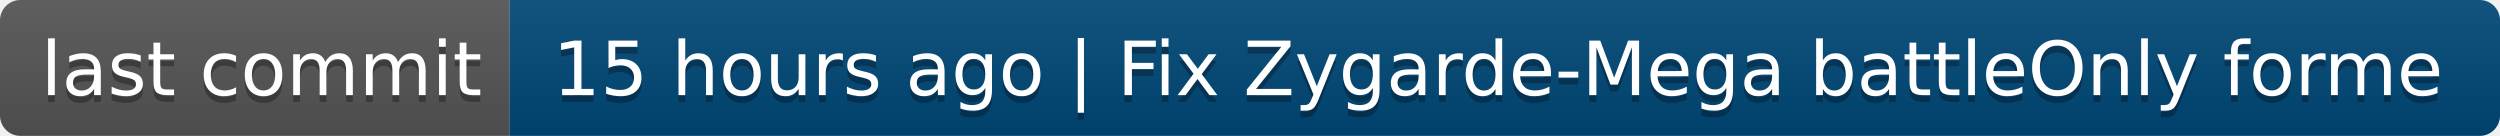
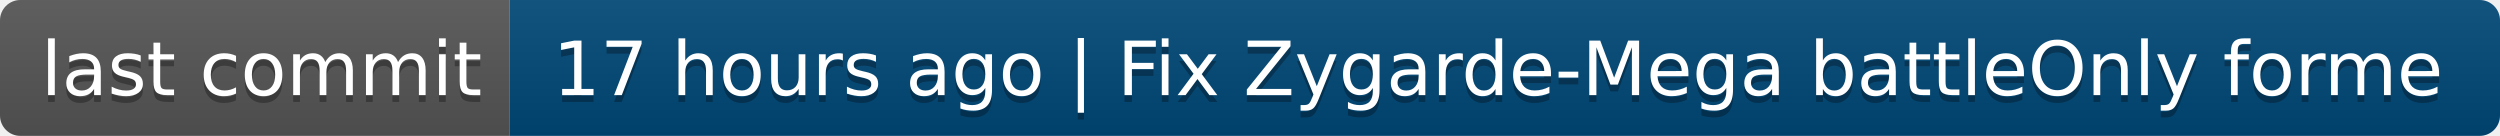
- <svg xmlns="http://www.w3.org/2000/svg" width="368" height="20" role="img" aria-label="last commit: 15 hours ago | Fix Zygarde-Mega battleOnly forme">
+ <svg xmlns="http://www.w3.org/2000/svg" width="368" height="20" role="img" aria-label="last commit: 17 hours ago | Fix Zygarde-Mega battleOnly forme">
  <linearGradient id="s" x2="0" y2="100%">
    <stop offset="0" stop-color="#bbb" stop-opacity=".1" />
    <stop offset="1" stop-opacity=".1" />
  </linearGradient>
  <clipPath id="r">
    <rect width="368" height="20" rx="3" fill="#fff" />
  </clipPath>
  <g clip-path="url(#r)">
    <rect width="75" height="20" fill="#555" />
    <rect x="75" width="293" height="20" fill="#004878" />
    <rect width="368" height="20" fill="url(#s)" />
  </g>
  <g fill="#fff" text-anchor="middle" font-family="Verdana,Geneva,DejaVu Sans,sans-serif" text-rendering="geometricPrecision" font-size="110">
    <text aria-hidden="true" x="385" y="150" fill="#010101" fill-opacity=".3" transform="scale(.1)" textLength="650">last commit</text>
    <text x="385" y="140" transform="scale(.1)" fill="#fff" textLength="650">last commit</text>
-     <text aria-hidden="true" x="2205" y="150" fill="#010101" fill-opacity=".3" transform="scale(.1)" textLength="2830">15 hours ago | Fix Zygarde-Mega battleOnly forme</text>
-     <text x="2205" y="140" transform="scale(.1)" fill="#fff" textLength="2830">15 hours ago | Fix Zygarde-Mega battleOnly forme</text>
+     <text aria-hidden="true" x="2205" y="150" fill="#010101" fill-opacity=".3" transform="scale(.1)" textLength="2830">17 hours ago | Fix Zygarde-Mega battleOnly forme</text>
+     <text x="2205" y="140" transform="scale(.1)" fill="#fff" textLength="2830">17 hours ago | Fix Zygarde-Mega battleOnly forme</text>
  </g>
</svg>
